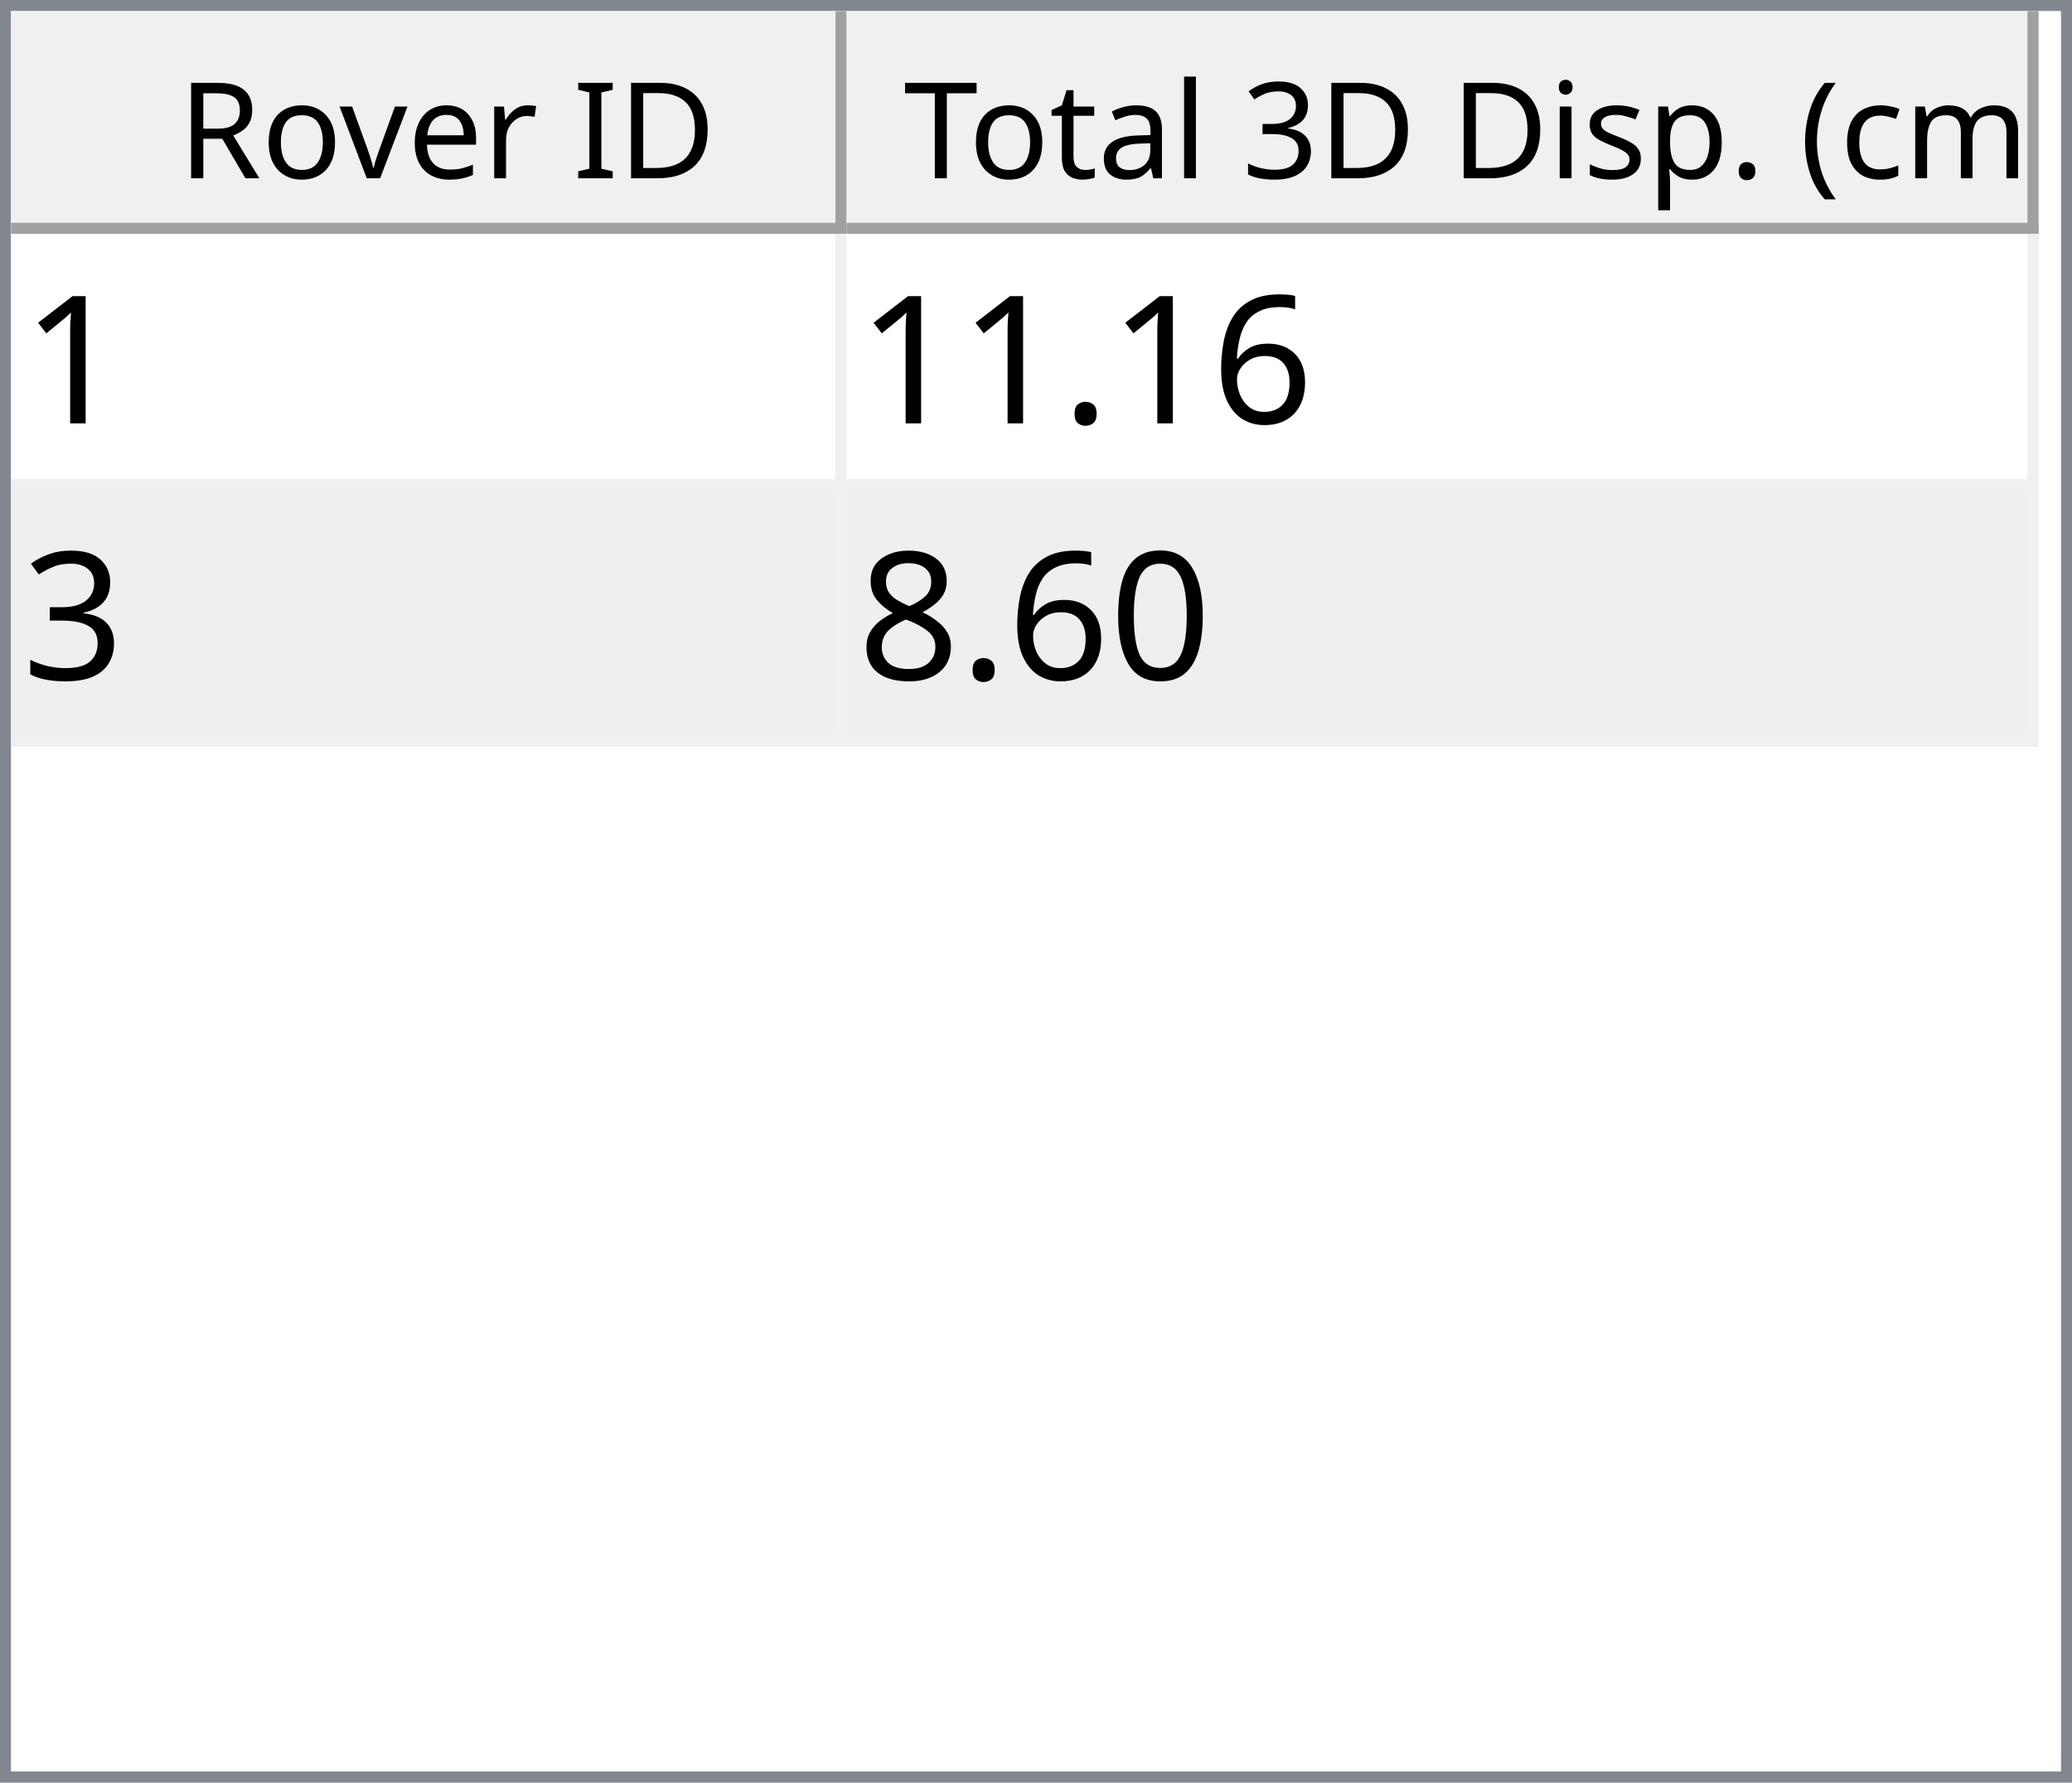
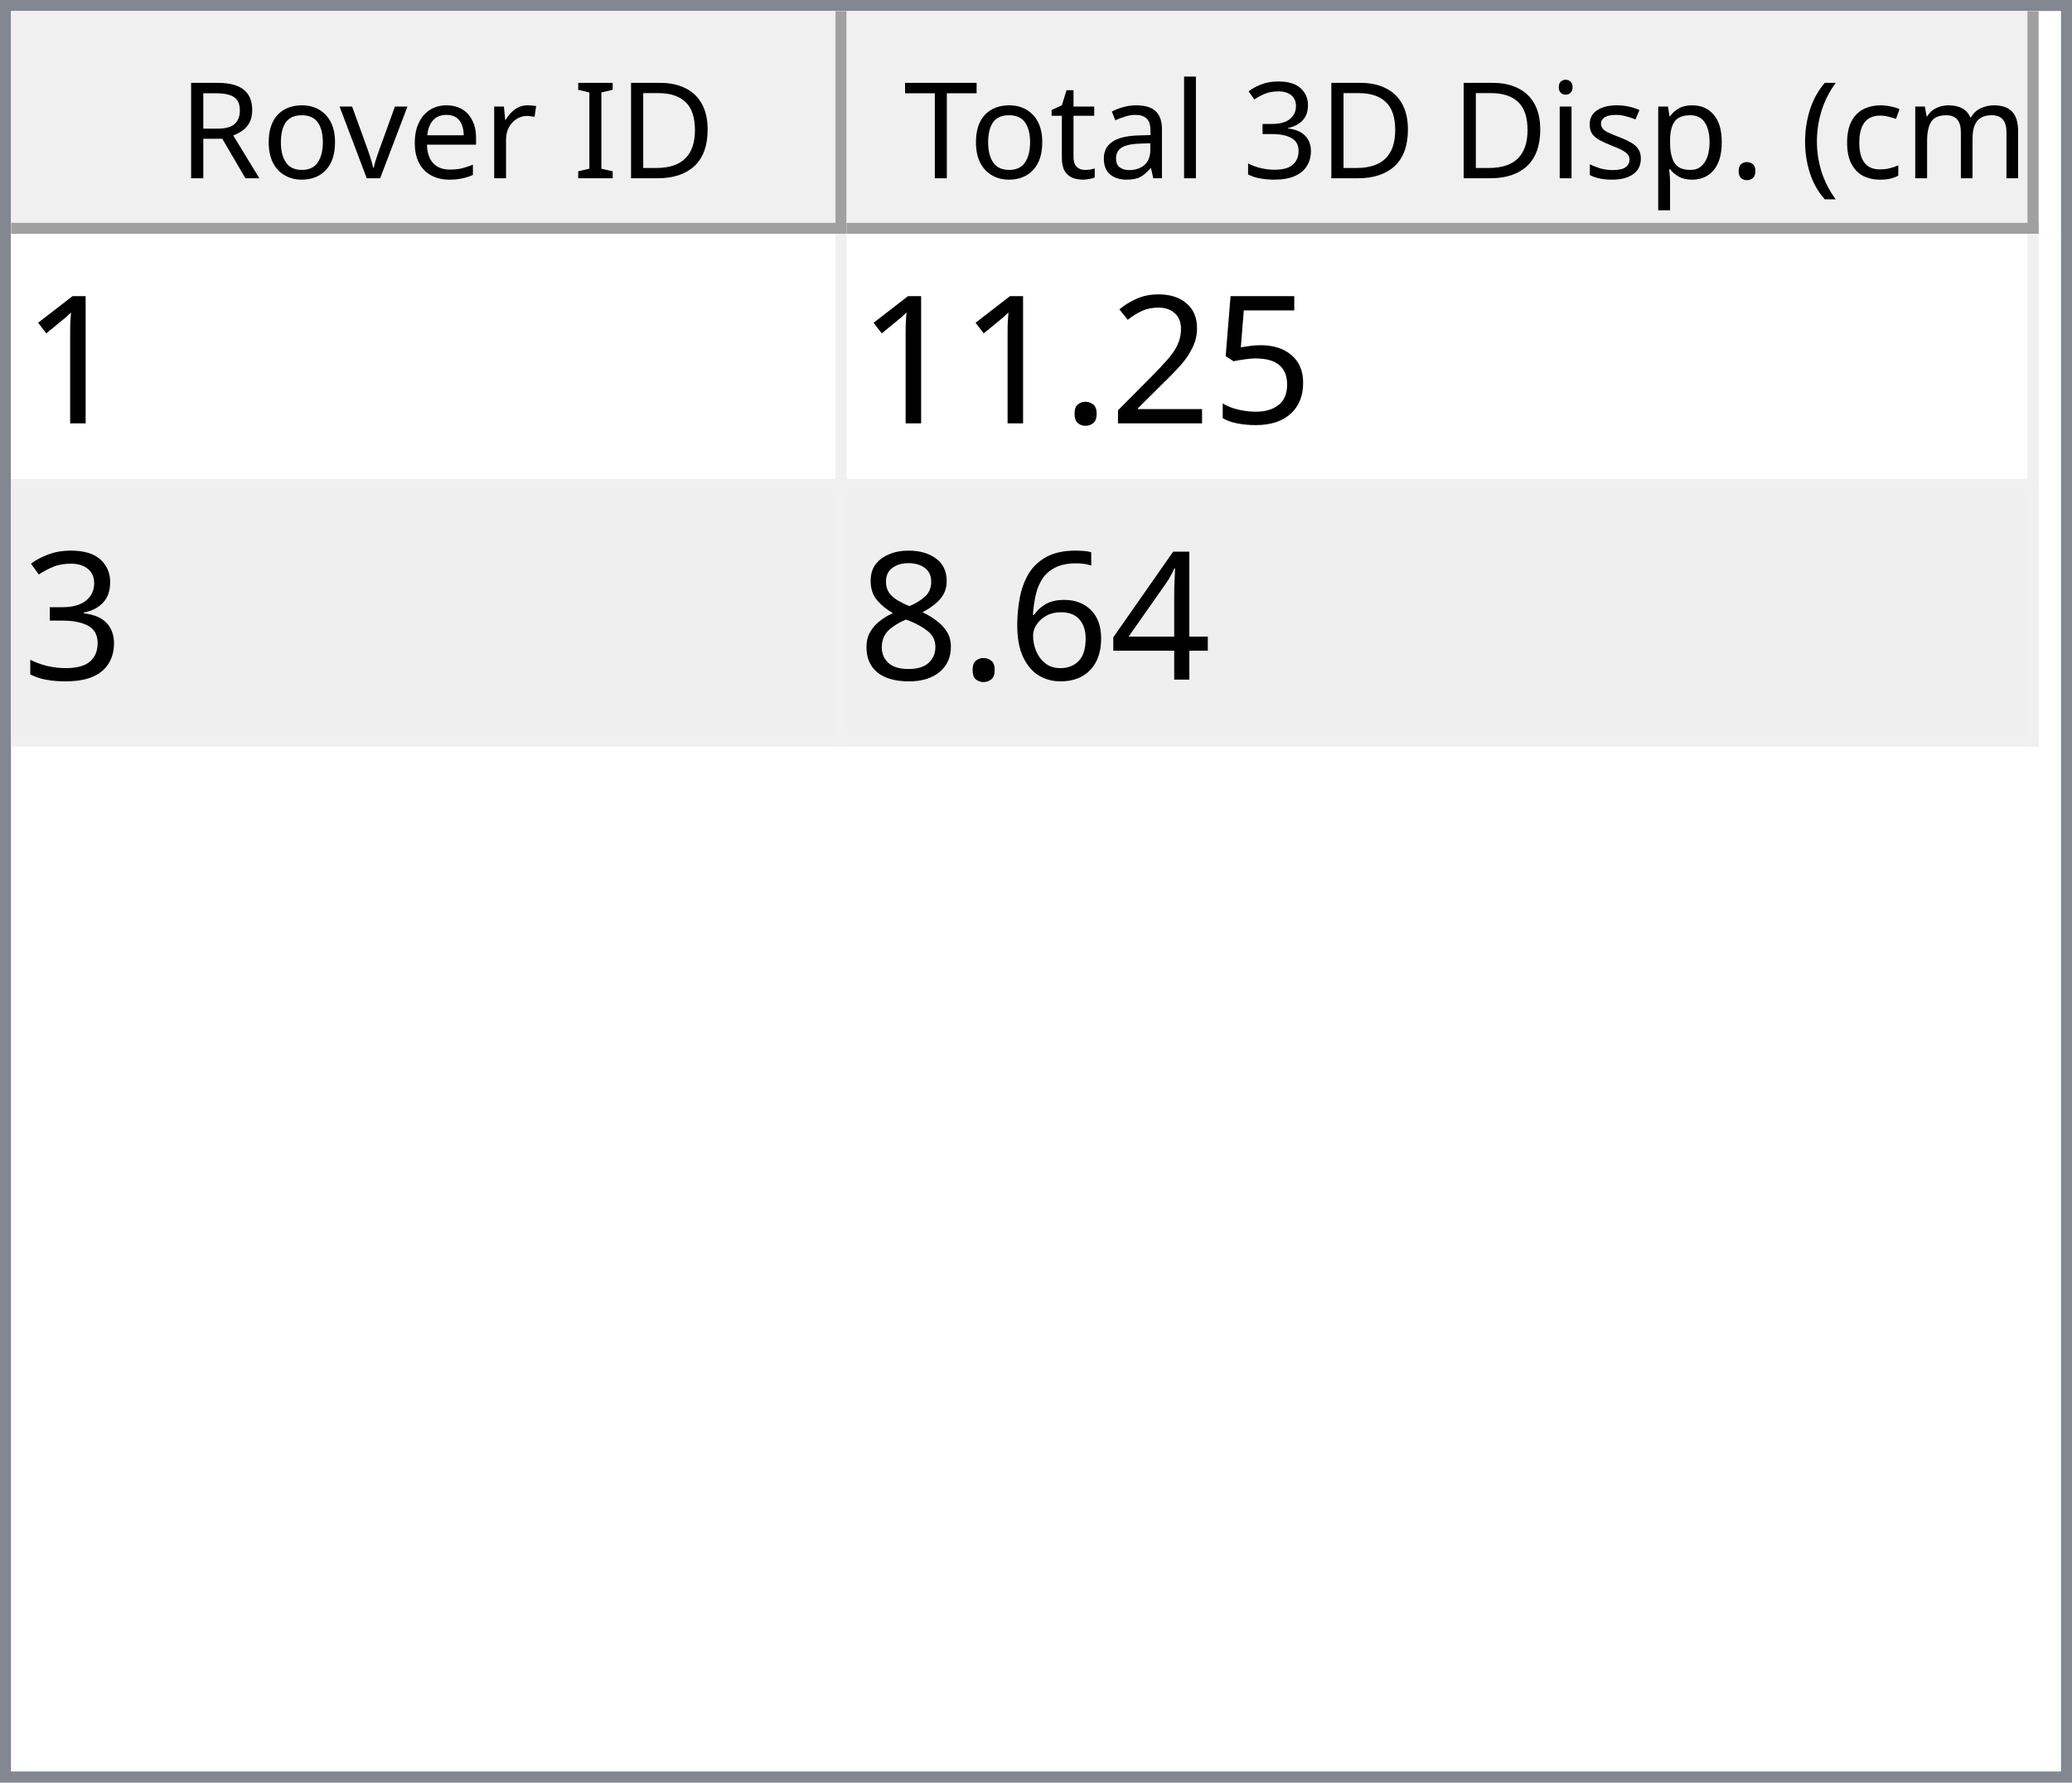
<svg xmlns="http://www.w3.org/2000/svg" style="fill-opacity:1; color-rendering:auto; color-interpolation:auto; text-rendering:auto; stroke:black; stroke-linecap:square; stroke-miterlimit:10; shape-rendering:auto; stroke-opacity:1; fill:black; stroke-dasharray:none; font-weight:normal; stroke-width:1; font-family:'Dialog'; font-style:normal; stroke-linejoin:miter; font-size:12px; stroke-dashoffset:0; image-rendering:auto;" width="186" height="160">
  <defs id="genericDefs" />
  <g>
    <defs id="defs1">
      <clipPath clipPathUnits="userSpaceOnUse" id="clipPath1">
        <path d="M0 0 L186 0 L186 160 L0 160 L0 0 Z" />
      </clipPath>
      <clipPath clipPathUnits="userSpaceOnUse" id="clipPath2">
        <path d="M0 0 L0 160 L186 160 L186 0 Z" />
      </clipPath>
      <clipPath clipPathUnits="userSpaceOnUse" id="clipPath3">
        <path d="M0 0 L0 20 L184 20 L184 0 Z" />
      </clipPath>
      <clipPath clipPathUnits="userSpaceOnUse" id="clipPath4">
        <path d="M0 0 L0 20 L75 20 L75 0 Z" />
      </clipPath>
      <clipPath clipPathUnits="userSpaceOnUse" id="clipPath5">
        <path d="M1 1 L1 19 L74 19 L74 1 Z" />
      </clipPath>
      <clipPath clipPathUnits="userSpaceOnUse" id="clipPath6">
        <path d="M0 0 L0 18 L73 18 L73 0 Z" />
      </clipPath>
      <clipPath clipPathUnits="userSpaceOnUse" id="clipPath7">
        <path d="M-0.5 -0.5 L-0.5 19.5 L74.5 19.5 L74.5 -0.5 Z" />
      </clipPath>
      <clipPath clipPathUnits="userSpaceOnUse" id="clipPath8">
        <path d="M0 0 L0 20 L107 20 L107 0 Z" />
      </clipPath>
      <clipPath clipPathUnits="userSpaceOnUse" id="clipPath9">
        <path d="M1 1 L1 19 L106 19 L106 1 Z" />
      </clipPath>
      <clipPath clipPathUnits="userSpaceOnUse" id="clipPath10">
        <path d="M0 0 L0 18 L105 18 L105 0 Z" />
      </clipPath>
      <clipPath clipPathUnits="userSpaceOnUse" id="clipPath11">
        <path d="M-0.5 -0.5 L-0.5 19.5 L106.5 19.5 L106.5 -0.5 Z" />
      </clipPath>
      <clipPath clipPathUnits="userSpaceOnUse" id="clipPath12">
        <path d="M0 0 L0 138 L184 138 L184 0 Z" />
      </clipPath>
      <clipPath clipPathUnits="userSpaceOnUse" id="clipPath13">
        <path d="M0 0 L0 46 L182 46 L182 0 Z" />
      </clipPath>
      <clipPath clipPathUnits="userSpaceOnUse" id="clipPath14">
        <path d="M-0.5 -0.5 L-0.5 45.5 L181.5 45.5 L181.5 -0.5 Z" />
      </clipPath>
      <clipPath clipPathUnits="userSpaceOnUse" id="clipPath15">
        <path d="M0 0 L0 22 L74 22 L74 0 Z" />
      </clipPath>
      <clipPath clipPathUnits="userSpaceOnUse" id="clipPath16">
        <path d="M0 0 L0 22 L106 22 L106 0 Z" />
      </clipPath>
      <font horiz-adv-x="64.551" id="font1">
        <font-face ascent="107.91" descent="25.098" units-per-em="100" style="font-style:normal; font-family:Segoe UI; font-weight:normal;" />
        <missing-glyph horiz-adv-x="64.551" d="M8.109 0 L8.109 68.266 L56.453 68.266 L56.453 0 L8.109 0 ZM15.328 7.234 L49.219 7.234 L49.219 61.031 L15.328 61.031 L15.328 7.234 Z" />
        <glyph unicode="D" horiz-adv-x="70.117" d="M9.188 0 L9.188 70.016 L28.516 70.016 Q65.531 70.016 65.531 35.891 Q65.531 19.672 55.25 9.836 Q44.969 0 27.734 0 L9.188 0 ZM17.391 62.594 L17.391 7.422 L27.828 7.422 Q41.609 7.422 49.273 14.797 Q56.938 22.172 56.938 35.688 Q56.938 62.594 28.328 62.594 L17.391 62.594 Z" />
        <glyph unicode="I" horiz-adv-x="26.611" d="M17.391 0 L9.188 0 L9.188 70.016 L17.391 70.016 L17.391 0 Z" />
        <glyph unicode=" " horiz-adv-x="27.393" d="" />
        <glyph unicode="r" horiz-adv-x="34.766" d="M34.188 41.891 Q32.078 43.5 28.125 43.5 Q23 43.5 19.555 38.672 Q16.109 33.844 16.109 25.484 L16.109 0 L8.109 0 L8.109 50 L16.109 50 L16.109 39.703 L16.312 39.703 Q18.016 44.969 21.531 47.922 Q25.047 50.875 29.391 50.875 Q32.516 50.875 34.188 50.203 L34.188 41.891 Z" />
        <glyph unicode="e" horiz-adv-x="52.295" d="M48.297 23 L12.984 23 Q13.188 14.656 17.484 10.109 Q21.781 5.562 29.297 5.562 Q37.75 5.562 44.828 11.141 L44.828 3.609 Q38.234 -1.172 27.391 -1.172 Q16.797 -1.172 10.742 5.641 Q4.688 12.453 4.688 24.812 Q4.688 36.469 11.305 43.82 Q17.922 51.172 27.734 51.172 Q37.547 51.172 42.922 44.828 Q48.297 38.484 48.297 27.203 L48.297 23 ZM40.094 29.781 Q40.047 36.719 36.75 40.578 Q33.453 44.438 27.594 44.438 Q21.922 44.438 17.969 40.383 Q14.016 36.328 13.094 29.781 L40.094 29.781 Z" />
        <glyph unicode="v" horiz-adv-x="47.9" d="M47.406 50 L27.484 0 L19.625 0 L0.688 50 L9.469 50 L22.172 13.672 Q23.578 9.672 23.922 6.688 L24.125 6.688 Q24.609 10.453 25.688 13.484 L38.969 50 L47.406 50 Z" />
        <glyph unicode="o" horiz-adv-x="58.594" d="M29 -1.172 Q17.922 -1.172 11.305 5.836 Q4.688 12.844 4.688 24.422 Q4.688 37.016 11.57 44.094 Q18.453 51.172 30.172 51.172 Q41.359 51.172 47.633 44.289 Q53.906 37.406 53.906 25.203 Q53.906 13.234 47.141 6.031 Q40.375 -1.172 29 -1.172 ZM29.594 44.438 Q21.875 44.438 17.383 39.188 Q12.891 33.938 12.891 24.703 Q12.891 15.828 17.43 10.695 Q21.969 5.562 29.594 5.562 Q37.359 5.562 41.531 10.594 Q45.703 15.625 45.703 24.906 Q45.703 34.281 41.531 39.359 Q37.359 44.438 29.594 44.438 Z" />
        <glyph unicode="R" horiz-adv-x="59.814" d="M59.375 0 L49.609 0 L37.891 19.625 Q36.281 22.359 34.766 24.289 Q33.25 26.219 31.664 27.438 Q30.078 28.656 28.25 29.219 Q26.422 29.781 24.125 29.781 L17.391 29.781 L17.391 0 L9.188 0 L9.188 70.016 L30.078 70.016 Q34.672 70.016 38.555 68.867 Q42.438 67.719 45.289 65.375 Q48.141 63.031 49.758 59.547 Q51.375 56.062 51.375 51.375 Q51.375 47.703 50.273 44.656 Q49.172 41.609 47.148 39.211 Q45.125 36.812 42.266 35.133 Q39.406 33.453 35.844 32.516 L35.844 32.328 Q37.594 31.547 38.891 30.547 Q40.188 29.547 41.359 28.18 Q42.531 26.812 43.68 25.078 Q44.828 23.344 46.234 21.047 L59.375 0 ZM17.391 62.594 L17.391 37.203 L28.516 37.203 Q31.594 37.203 34.203 38.133 Q36.812 39.062 38.719 40.797 Q40.625 42.531 41.703 45.047 Q42.781 47.562 42.781 50.688 Q42.781 56.297 39.141 59.445 Q35.5 62.594 28.609 62.594 L17.391 62.594 Z" />
        <glyph unicode=")" horiz-adv-x="30.176" d="M8.297 -15.922 L1.172 -15.922 Q16.406 2.344 16.406 26.812 Q16.406 51.469 1.078 70.016 L8.297 70.016 Q23.531 52.156 23.531 26.703 Q23.531 1.375 8.297 -15.922 Z" />
        <glyph unicode="m" horiz-adv-x="86.133" d="M79.109 0 L71.094 0 L71.094 28.719 Q71.094 37.016 68.531 40.727 Q65.969 44.438 59.906 44.438 Q54.781 44.438 51.195 39.75 Q47.609 35.062 47.609 28.516 L47.609 0 L39.594 0 L39.594 29.688 Q39.594 44.438 28.219 44.438 Q22.953 44.438 19.531 40.016 Q16.109 35.594 16.109 28.516 L16.109 0 L8.109 0 L8.109 50 L16.109 50 L16.109 42.094 L16.312 42.094 Q21.625 51.172 31.844 51.172 Q36.969 51.172 40.773 48.312 Q44.578 45.453 46 40.828 Q51.562 51.172 62.594 51.172 Q79.109 51.172 79.109 30.812 L79.109 0 Z" />
        <glyph unicode="c" horiz-adv-x="46.191" d="M42.188 2.297 Q36.422 -1.172 28.516 -1.172 Q17.828 -1.172 11.258 5.789 Q4.688 12.75 4.688 23.828 Q4.688 36.188 11.766 43.68 Q18.844 51.172 30.672 51.172 Q37.25 51.172 42.281 48.734 L42.281 40.531 Q36.719 44.438 30.375 44.438 Q22.703 44.438 17.797 38.945 Q12.891 33.453 12.891 24.516 Q12.891 15.719 17.508 10.641 Q22.125 5.562 29.891 5.562 Q36.422 5.562 42.188 9.906 L42.188 2.297 Z" />
        <glyph unicode="(" horiz-adv-x="30.176" d="M29.109 -15.922 L21.969 -15.922 Q6.844 1.375 6.844 26.703 Q6.844 52.156 21.969 70.016 L29.203 70.016 Q13.875 51.469 13.875 26.812 Q13.875 2.344 29.109 -15.922 Z" />
        <glyph unicode="." horiz-adv-x="21.68" d="M10.891 -1.078 Q8.641 -1.078 7.055 0.539 Q5.469 2.156 5.469 4.391 Q5.469 6.641 7.055 8.273 Q8.641 9.906 10.891 9.906 Q13.188 9.906 14.797 8.273 Q16.406 6.641 16.406 4.391 Q16.406 2.156 14.797 0.539 Q13.188 -1.078 10.891 -1.078 Z" />
        <glyph unicode="p" horiz-adv-x="58.789" d="M16.312 7.234 L16.109 7.234 L16.109 -23 L8.109 -23 L8.109 50 L16.109 50 L16.109 41.219 L16.312 41.219 Q22.219 51.172 33.594 51.172 Q43.266 51.172 48.688 44.461 Q54.109 37.75 54.109 26.469 Q54.109 13.922 48 6.375 Q41.891 -1.172 31.297 -1.172 Q21.578 -1.172 16.312 7.234 ZM16.109 27.391 L16.109 20.406 Q16.109 14.203 20.141 9.883 Q24.172 5.562 30.375 5.562 Q37.641 5.562 41.773 11.133 Q45.906 16.703 45.906 26.609 Q45.906 34.969 42.047 39.703 Q38.188 44.438 31.594 44.438 Q24.609 44.438 20.359 39.578 Q16.109 34.719 16.109 27.391 Z" />
        <glyph unicode="s" horiz-adv-x="42.432" d="M5.078 1.812 L5.078 10.406 Q11.625 5.562 19.484 5.562 Q30.031 5.562 30.031 12.594 Q30.031 14.594 29.125 15.992 Q28.219 17.391 26.68 18.461 Q25.141 19.531 23.07 20.383 Q21 21.234 18.609 22.172 Q15.281 23.484 12.766 24.828 Q10.25 26.172 8.57 27.859 Q6.891 29.547 6.031 31.695 Q5.172 33.844 5.172 36.719 Q5.172 40.234 6.789 42.945 Q8.406 45.656 11.086 47.484 Q13.766 49.312 17.211 50.242 Q20.656 51.172 24.312 51.172 Q30.812 51.172 35.938 48.922 L35.938 40.828 Q30.422 44.438 23.25 44.438 Q21 44.438 19.195 43.922 Q17.391 43.406 16.094 42.477 Q14.797 41.547 14.086 40.258 Q13.375 38.969 13.375 37.406 Q13.375 35.453 14.086 34.133 Q14.797 32.812 16.164 31.789 Q17.531 30.766 19.484 29.938 Q21.438 29.109 23.922 28.125 Q27.25 26.859 29.883 25.516 Q32.516 24.172 34.375 22.484 Q36.234 20.797 37.234 18.602 Q38.234 16.406 38.234 13.375 Q38.234 9.672 36.602 6.938 Q34.969 4.203 32.234 2.398 Q29.5 0.594 25.93 -0.289 Q22.359 -1.172 18.453 -1.172 Q10.75 -1.172 5.078 1.812 Z" />
        <glyph unicode="i" horiz-adv-x="24.219" d="M12.203 62.703 Q10.062 62.703 8.547 64.164 Q7.031 65.625 7.031 67.875 Q7.031 70.125 8.547 71.609 Q10.062 73.094 12.203 73.094 Q14.406 73.094 15.945 71.609 Q17.484 70.125 17.484 67.875 Q17.484 65.719 15.945 64.211 Q14.406 62.703 12.203 62.703 ZM16.109 0 L8.109 0 L8.109 50 L16.109 50 L16.109 0 Z" />
        <glyph unicode="3" horiz-adv-x="53.906" d="M46.531 19.828 Q46.531 15.094 44.75 11.211 Q42.969 7.328 39.719 4.57 Q36.469 1.812 31.93 0.297 Q27.391 -1.219 21.922 -1.219 Q11.922 -1.219 6 2.594 L6 11.188 Q13.094 5.609 22.219 5.609 Q25.875 5.609 28.828 6.539 Q31.781 7.469 33.906 9.227 Q36.031 10.984 37.18 13.477 Q38.328 15.969 38.328 19.094 Q38.328 32.812 18.797 32.812 L12.984 32.812 L12.984 39.594 L18.5 39.594 Q35.797 39.594 35.797 52.484 Q35.797 64.406 22.609 64.406 Q15.188 64.406 8.688 59.422 L8.688 67.188 Q15.375 71.188 24.609 71.188 Q29 71.188 32.57 69.969 Q36.141 68.75 38.68 66.555 Q41.219 64.359 42.609 61.281 Q44 58.203 44 54.5 Q44 40.672 30.031 36.719 L30.031 36.531 Q33.594 36.141 36.625 34.797 Q39.656 33.453 41.852 31.305 Q44.047 29.156 45.289 26.25 Q46.531 23.344 46.531 19.828 Z" />
        <glyph unicode="l" horiz-adv-x="24.219" d="M16.109 0 L8.109 0 L8.109 74.031 L16.109 74.031 L16.109 0 Z" />
        <glyph unicode="a" horiz-adv-x="50.879" d="M43.891 0 L35.891 0 L35.891 7.812 L35.688 7.812 Q30.469 -1.172 20.312 -1.172 Q12.844 -1.172 8.617 2.781 Q4.391 6.734 4.391 13.281 Q4.391 27.297 20.906 29.594 L35.891 31.688 Q35.891 44.438 25.594 44.438 Q16.547 44.438 9.281 38.281 L9.281 46.484 Q16.656 51.172 26.266 51.172 Q43.891 51.172 43.891 32.516 L43.891 0 ZM35.891 25.297 L23.828 23.641 Q18.266 22.859 15.43 20.875 Q12.594 18.891 12.594 13.875 Q12.594 10.203 15.211 7.883 Q17.828 5.562 22.172 5.562 Q28.125 5.562 32.008 9.742 Q35.891 13.922 35.891 20.312 L35.891 25.297 Z" />
        <glyph unicode="t" horiz-adv-x="33.887" d="M31.297 0.484 Q28.469 -1.078 23.828 -1.078 Q10.688 -1.078 10.688 13.578 L10.688 43.172 L2.094 43.172 L2.094 50 L10.688 50 L10.688 62.203 L18.703 64.797 L18.703 50 L31.297 50 L31.297 43.172 L18.703 43.172 L18.703 14.984 Q18.703 9.969 20.414 7.82 Q22.125 5.672 26.078 5.672 Q29.109 5.672 31.297 7.328 L31.297 0.484 Z" />
        <glyph unicode="T" horiz-adv-x="52.393" d="M50.594 62.594 L30.375 62.594 L30.375 0 L22.172 0 L22.172 62.594 L2 62.594 L2 70.016 L50.594 70.016 L50.594 62.594 Z" />
      </font>
      <font horiz-adv-x="75.0" id="font2">
        <font-face ascent="100.537" descent="21.973" units-per-em="100" style="font-style:normal; font-family:sans-serif; font-weight:normal;" />
        <missing-glyph horiz-adv-x="75.0" d="M12.5 0 L12.5 62.5 L62.5 62.5 L62.5 0 L12.5 0 ZM14.062 1.562 L60.938 1.562 L60.938 60.938 L14.062 60.938 L14.062 1.562 Z" />
        <glyph unicode="1" horiz-adv-x="55.615" d="M37.25 0 L28.469 0 L28.469 56 Q25.297 52.984 20.141 49.953 Q14.984 46.922 10.891 45.406 L10.891 53.906 Q18.266 57.375 23.781 62.305 Q29.297 67.234 31.594 71.875 L37.25 71.875 L37.25 0 Z" />
-         <glyph unicode="6" horiz-adv-x="55.615" d="M49.75 54.047 L41.016 53.375 Q39.844 58.547 37.703 60.891 Q34.125 64.656 28.906 64.656 Q24.703 64.656 21.531 62.312 Q17.391 59.281 14.992 53.469 Q12.594 47.656 12.5 36.922 Q15.672 41.75 20.266 44.094 Q24.859 46.438 29.891 46.438 Q38.672 46.438 44.852 39.969 Q51.031 33.5 51.031 23.25 Q51.031 16.5 48.125 10.719 Q45.219 4.938 40.141 1.859 Q35.062 -1.219 28.609 -1.219 Q17.625 -1.219 10.695 6.859 Q3.766 14.938 3.766 33.5 Q3.766 54.25 11.422 63.672 Q18.109 71.875 29.438 71.875 Q37.891 71.875 43.289 67.141 Q48.688 62.406 49.75 54.047 ZM13.875 23.188 Q13.875 18.656 15.797 14.508 Q17.719 10.359 21.188 8.18 Q24.656 6 28.469 6 Q34.031 6 38.039 10.492 Q42.047 14.984 42.047 22.703 Q42.047 30.125 38.086 34.398 Q34.125 38.672 28.125 38.672 Q22.172 38.672 18.023 34.398 Q13.875 30.125 13.875 23.188 Z" />
+         <glyph unicode="5" horiz-adv-x="55.615" d="M4.156 18.75 L13.375 19.531 Q14.406 12.797 18.141 9.398 Q21.875 6 27.156 6 Q33.5 6 37.891 10.789 Q42.281 15.578 42.281 23.484 Q42.281 31 38.062 35.352 Q33.844 39.703 27 39.703 Q22.75 39.703 19.336 37.773 Q15.922 35.844 13.969 32.766 L5.719 33.844 L12.641 70.609 L48.25 70.609 L48.25 62.203 L19.672 62.203 L15.828 42.969 Q22.266 47.469 29.344 47.469 Q38.719 47.469 45.164 40.969 Q51.609 34.469 51.609 24.266 Q51.609 14.547 45.953 7.469 Q39.062 -1.219 27.156 -1.219 Q17.391 -1.219 11.211 4.25 Q5.031 9.719 4.156 18.75 Z" />
+         <glyph unicode="2" horiz-adv-x="55.615" d="M50.344 8.453 L50.344 0 L3.031 0 Q2.938 3.172 4.047 6.109 Q5.859 10.938 9.836 15.625 Q13.812 20.312 21.344 26.469 Q33.016 36.031 37.117 41.625 Q41.219 47.219 41.219 52.203 Q41.219 57.422 37.477 61.008 Q33.734 64.594 27.734 64.594 Q21.391 64.594 17.578 60.789 Q13.766 56.984 13.719 50.25 L4.688 51.172 Q5.609 61.281 11.664 66.578 Q17.719 71.875 27.938 71.875 Q38.234 71.875 44.242 66.164 Q50.25 60.453 50.25 52 Q50.25 47.703 48.492 43.555 Q46.734 39.406 42.656 34.812 Q38.578 30.219 29.109 22.219 Q21.188 15.578 18.945 13.211 Q16.703 10.844 15.234 8.453 L50.344 8.453 Z" />
        <glyph unicode="." horiz-adv-x="27.783" d="M9.078 0 L9.078 10.016 L19.094 10.016 L19.094 0 L9.078 0 Z" />
        <glyph unicode="3" horiz-adv-x="55.615" d="M4.203 18.891 L12.984 20.062 Q14.5 12.594 18.141 9.297 Q21.781 6 27 6 Q33.203 6 37.477 10.297 Q41.75 14.594 41.75 20.953 Q41.75 27 37.797 30.93 Q33.844 34.859 27.734 34.859 Q25.25 34.859 21.531 33.891 L22.516 41.609 Q23.391 41.5 23.922 41.5 Q29.547 41.5 34.039 44.43 Q38.531 47.359 38.531 53.469 Q38.531 58.297 35.258 61.477 Q31.984 64.656 26.812 64.656 Q21.688 64.656 18.266 61.43 Q14.844 58.203 13.875 51.766 L5.078 53.328 Q6.688 62.156 12.398 67.016 Q18.109 71.875 26.609 71.875 Q32.469 71.875 37.398 69.359 Q42.328 66.844 44.945 62.5 Q47.562 58.156 47.562 53.266 Q47.562 48.641 45.07 44.828 Q42.578 41.016 37.703 38.766 Q44.047 37.312 47.562 32.695 Q51.078 28.078 51.078 21.141 Q51.078 11.766 44.242 5.25 Q37.406 -1.266 26.953 -1.266 Q17.531 -1.266 11.305 4.352 Q5.078 9.969 4.203 18.891 Z" />
-         <glyph unicode="0" horiz-adv-x="55.615" d="M4.156 35.297 Q4.156 48 6.766 55.742 Q9.375 63.484 14.523 67.68 Q19.672 71.875 27.484 71.875 Q33.25 71.875 37.594 69.555 Q41.938 67.234 44.773 62.867 Q47.609 58.5 49.219 52.227 Q50.828 45.953 50.828 35.297 Q50.828 22.703 48.242 14.969 Q45.656 7.234 40.508 3.008 Q35.359 -1.219 27.484 -1.219 Q17.141 -1.219 11.234 6.203 Q4.156 15.141 4.156 35.297 ZM13.188 35.297 Q13.188 17.672 17.312 11.836 Q21.438 6 27.484 6 Q33.547 6 37.672 11.859 Q41.797 17.719 41.797 35.297 Q41.797 52.984 37.672 58.789 Q33.547 64.594 27.391 64.594 Q21.344 64.594 17.719 59.469 Q13.188 52.938 13.188 35.297 Z" />
+         <glyph unicode="4" horiz-adv-x="55.615" d="M32.328 0 L32.328 17.141 L1.266 17.141 L1.266 25.203 L33.938 71.578 L41.109 71.578 L41.109 25.203 L50.781 25.203 L50.781 17.141 L41.109 17.141 L41.109 0 L32.328 0 ZM32.328 25.203 L32.328 57.469 L9.906 25.203 L32.328 25.203 Z" />
+         <glyph unicode="6" horiz-adv-x="55.615" d="M49.75 54.047 L41.016 53.375 Q39.844 58.547 37.703 60.891 Q34.125 64.656 28.906 64.656 Q24.703 64.656 21.531 62.312 Q17.391 59.281 14.992 53.469 Q12.594 47.656 12.5 36.922 Q15.672 41.75 20.266 44.094 Q24.859 46.438 29.891 46.438 Q38.672 46.438 44.852 39.969 Q51.031 33.5 51.031 23.25 Q51.031 16.5 48.125 10.719 Q45.219 4.938 40.141 1.859 Q35.062 -1.219 28.609 -1.219 Q17.625 -1.219 10.695 6.859 Q3.766 14.938 3.766 33.5 Q3.766 54.25 11.422 63.672 Q18.109 71.875 29.438 71.875 Q37.891 71.875 43.289 67.141 Q48.688 62.406 49.75 54.047 ZM13.875 23.188 Q13.875 18.656 15.797 14.508 Q17.719 10.359 21.188 8.18 Q24.656 6 28.469 6 Q34.031 6 38.039 10.492 Q42.047 14.984 42.047 22.703 Q42.047 30.125 38.086 34.398 Q34.125 38.672 28.125 38.672 Q22.172 38.672 18.023 34.398 Q13.875 30.125 13.875 23.188 Z" />
        <glyph unicode="8" horiz-adv-x="55.615" d="M17.672 38.812 Q12.203 40.828 9.57 44.539 Q6.938 48.25 6.938 53.422 Q6.938 61.234 12.555 66.555 Q18.172 71.875 27.484 71.875 Q36.859 71.875 42.578 66.43 Q48.297 60.984 48.297 53.172 Q48.297 48.188 45.68 44.508 Q43.062 40.828 37.75 38.812 Q44.344 36.672 47.781 31.883 Q51.219 27.094 51.219 20.453 Q51.219 11.281 44.727 5.031 Q38.234 -1.219 27.641 -1.219 Q17.047 -1.219 10.547 5.055 Q4.047 11.328 4.047 20.703 Q4.047 27.688 7.594 32.398 Q11.141 37.109 17.672 38.812 ZM15.922 53.719 Q15.922 48.641 19.195 45.414 Q22.469 42.188 27.688 42.188 Q32.766 42.188 36.016 45.383 Q39.266 48.578 39.266 53.219 Q39.266 58.062 35.914 61.359 Q32.562 64.656 27.594 64.656 Q22.562 64.656 19.242 61.43 Q15.922 58.203 15.922 53.719 ZM13.094 20.656 Q13.094 16.891 14.875 13.375 Q16.656 9.859 20.172 7.93 Q23.688 6 27.734 6 Q34.031 6 38.133 10.055 Q42.234 14.109 42.234 20.359 Q42.234 26.703 38.016 30.859 Q33.797 35.016 27.438 35.016 Q21.234 35.016 17.164 30.914 Q13.094 26.812 13.094 20.656 Z" />
      </font>
    </defs>
    <g style="fill:white; stroke:white;">
      <rect x="0" y="0" width="186" style="clip-path:url(#clipPath1); stroke:none;" height="160" />
    </g>
    <g style="fill:white; text-rendering:optimizeSpeed; color-rendering:optimizeSpeed; image-rendering:optimizeSpeed; shape-rendering:crispEdges; stroke:white; color-interpolation:sRGB;">
      <rect x="0" width="186" height="160" y="0" style="stroke:none;" />
      <path style="stroke:none;" d="M0 160 L186 160 L186 0 L0 0 Z" />
    </g>
    <g style="fill:rgb(240,240,240); font-family:'Segoe UI'; stroke:rgb(240,240,240);">
      <rect x="0" y="0" width="186" style="clip-path:url(#clipPath2); stroke:none;" height="160" />
    </g>
    <g style="fill:rgb(130,135,144); font-family:'Segoe UI'; stroke:rgb(130,135,144);">
      <path d="M0 0 L186 0 L186 160 L0 160 L0 0 ZM1 1 L185 1 L185 159 L1 159 L1 1 Z" style="fill-rule:evenodd; clip-path:url(#clipPath2); stroke:none;" />
    </g>
    <g style="fill:white; font-family:'Segoe UI'; stroke:white;" transform="translate(1,1)">
      <rect x="0" y="0" width="184" style="clip-path:url(#clipPath3); stroke:none;" height="20" />
    </g>
    <g style="fill:rgb(240,240,240); font-family:'Segoe UI'; stroke:rgb(240,240,240);" transform="translate(1,1)">
      <rect x="0" y="0" width="75" style="clip-path:url(#clipPath4); stroke:none;" height="20" />
    </g>
    <g style="font-family:'Segoe UI';" transform="translate(2,2)">
      <text x="14" xml:space="preserve" y="14" style="clip-path:url(#clipPath6); stroke:none;">Rover ID</text>
    </g>
    <g style="fill:rgb(160,160,160); font-family:'Segoe UI'; stroke:rgb(160,160,160); stroke-linejoin:bevel;" transform="translate(1.5,1.5)">
      <line x1="74" x2="74" y1="0" style="fill:none; clip-path:url(#clipPath7);" y2="19" />
    </g>
    <g style="fill:rgb(160,160,160); font-family:'Segoe UI'; stroke:rgb(160,160,160); stroke-linejoin:bevel;" transform="matrix(1,0,0,1,1,1) translate(0.5,0.5)">
      <line x1="0" x2="74" y1="19" style="fill:none; clip-path:url(#clipPath7);" y2="19" />
    </g>
    <g style="fill:rgb(240,240,240); font-family:'Segoe UI'; stroke:rgb(240,240,240);" transform="translate(76,1)">
      <rect x="0" y="0" width="107" style="clip-path:url(#clipPath8); stroke:none;" height="20" />
    </g>
    <g style="font-family:'Segoe UI';" transform="translate(77,2)">
      <text x="1" xml:space="preserve" y="14" style="clip-path:url(#clipPath10); stroke:none;"> Total 3D Disp. (cm)</text>
    </g>
    <g style="fill:rgb(160,160,160); font-family:'Segoe UI'; stroke:rgb(160,160,160); stroke-linejoin:bevel;" transform="translate(76.5,1.5)">
      <line x1="106" x2="106" y1="0" style="fill:none; clip-path:url(#clipPath11);" y2="19" />
    </g>
    <g style="fill:rgb(160,160,160); font-family:'Segoe UI'; stroke:rgb(160,160,160); stroke-linejoin:bevel;" transform="matrix(1,0,0,1,76,1) translate(0.5,0.5)">
      <line x1="0" x2="106" y1="19" style="fill:none; clip-path:url(#clipPath11);" y2="19" />
    </g>
    <g style="fill:white; font-family:'Segoe UI'; stroke:white;" transform="translate(1,21)">
      <rect x="0" y="0" width="184" style="clip-path:url(#clipPath12); stroke:none;" height="138" />
    </g>
    <g style="fill:rgb(240,240,240); font-size:16px; font-family:sans-serif; stroke:rgb(240,240,240);" transform="translate(1,21)">
      <rect x="0" y="0" width="182" style="clip-path:url(#clipPath13); stroke:none;" height="46" />
      <line transform="translate(0.5,0.5)" x1="0" x2="181" y1="22" style="clip-path:url(#clipPath14); fill:none; stroke-linejoin:bevel;" y2="22" />
    </g>
    <g transform="matrix(1,0,0,1,1,21) translate(0.5,0.5)" style="fill:rgb(240,240,240); font-size:16px; font-family:sans-serif; stroke:rgb(240,240,240); stroke-linejoin:bevel;">
      <line x1="0" x2="181" y1="45" style="fill:none; clip-path:url(#clipPath14);" y2="45" />
    </g>
    <g transform="matrix(1,0,0,1,1,21) translate(0.5,0.5)" style="fill:rgb(240,240,240); font-size:16px; font-family:sans-serif; stroke:rgb(240,240,240); stroke-linejoin:bevel;">
      <line x1="74" x2="74" y1="0" style="fill:none; clip-path:url(#clipPath14);" y2="45" />
    </g>
    <g transform="matrix(1,0,0,1,1,21) translate(0.5,0.5)" style="fill:rgb(240,240,240); font-size:16px; font-family:sans-serif; stroke:rgb(240,240,240); stroke-linejoin:bevel;">
      <line x1="181" x2="181" y1="0" style="fill:none; clip-path:url(#clipPath14);" y2="45" />
    </g>
    <g style="fill:white; font-size:16px; font-family:sans-serif; stroke:white;" transform="matrix(1,0,0,1,1,21)">
      <rect x="0" y="0" width="74" style="clip-path:url(#clipPath15); stroke:none;" height="22" />
      <text x="1" y="17" style="fill:black; clip-path:url(#clipPath15); stroke:none;" xml:space="preserve">1</text>
    </g>
    <g style="fill:white; font-size:16px; font-family:sans-serif; stroke:white;" transform="matrix(1,0,0,1,1,21) translate(75,0)">
      <rect x="0" y="0" width="106" style="clip-path:url(#clipPath16); stroke:none;" height="22" />
-       <text x="1" y="17" style="fill:black; clip-path:url(#clipPath16); stroke:none;" xml:space="preserve">11.16</text>
+       <text x="1" y="17" style="fill:black; clip-path:url(#clipPath16); stroke:none;" xml:space="preserve">11.25</text>
    </g>
    <g style="fill:rgb(239,239,239); font-size:16px; font-family:sans-serif; stroke:rgb(239,239,239);" transform="matrix(1,0,0,1,1,21) translate(0,23)">
      <rect x="0" y="0" width="74" style="clip-path:url(#clipPath15); stroke:none;" height="22" />
      <text x="1" y="17" style="fill:black; clip-path:url(#clipPath15); stroke:none;" xml:space="preserve">3</text>
    </g>
    <g style="fill:rgb(239,239,239); font-size:16px; font-family:sans-serif; stroke:rgb(239,239,239);" transform="matrix(1,0,0,1,1,21) translate(75,23)">
      <rect x="0" y="0" width="106" style="clip-path:url(#clipPath16); stroke:none;" height="22" />
-       <text x="1" y="17" style="fill:black; clip-path:url(#clipPath16); stroke:none;" xml:space="preserve">8.60</text>
+       <text x="1" y="17" style="fill:black; clip-path:url(#clipPath16); stroke:none;" xml:space="preserve">8.64</text>
    </g>
  </g>
</svg>
